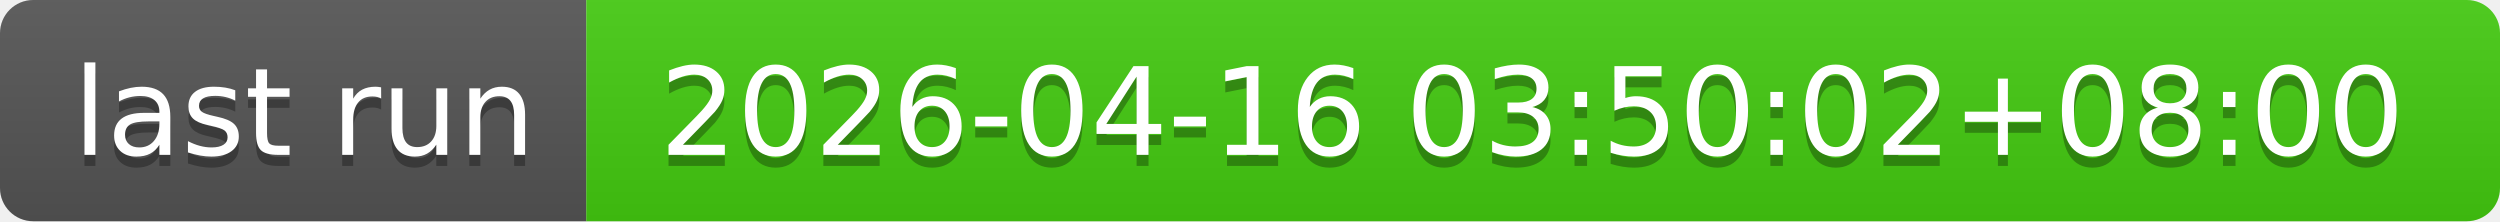
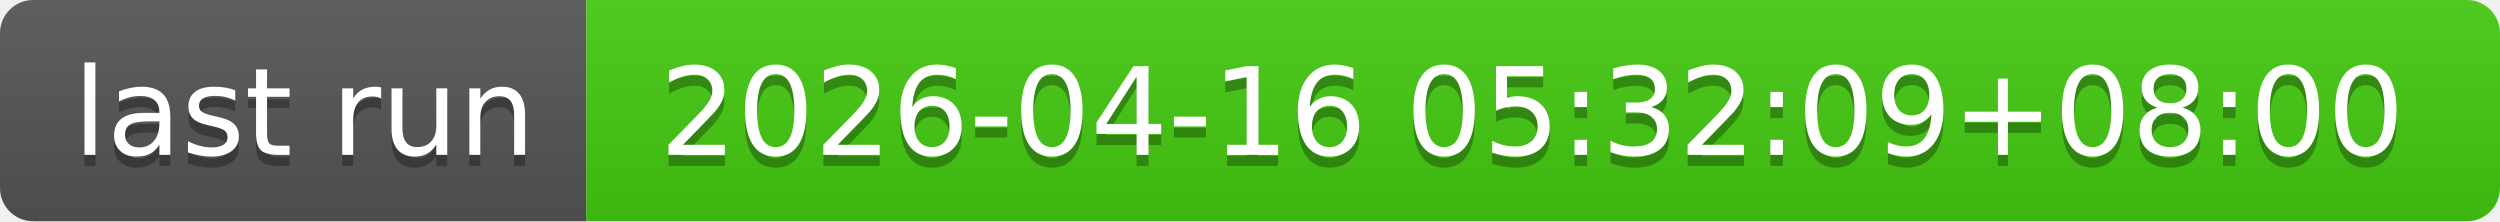
- <svg xmlns="http://www.w3.org/2000/svg" width="226" height="20" role="img" aria-label="last run: 2026-04-16 03:50:02+08:00">
+ <svg xmlns="http://www.w3.org/2000/svg" width="226" height="20" role="img" aria-label="last run: 2026-04-16 05:32:09+08:00">
  <linearGradient id="s" x2="0" y2="100%">
    <stop offset="0" stop-color="#bbb" stop-opacity=".1" />
    <stop offset="1" stop-opacity=".1" />
  </linearGradient>
  <clipPath id="r">
    <rect width="226" height="20" rx="3" fill="#fff" />
  </clipPath>
  <g clip-path="url(#r)">
    <rect width="53" height="20" fill="#555" />
    <rect x="53" width="173" height="20" fill="#4c1" />
    <rect width="226" height="20" fill="url(#s)" />
  </g>
  <g fill="#fff" text-anchor="middle" font-family="Verdana,Geneva,DejaVu Sans,sans-serif" text-rendering="geometricPrecision" font-size="110">
    <text aria-hidden="true" x="275" y="150" fill="#010101" fill-opacity=".3" transform="scale(.1)" textLength="430">last run</text>
    <text x="275" y="140" transform="scale(.1)" fill="#fff" textLength="430">last run</text>
-     <text aria-hidden="true" x="1385" y="150" fill="#010101" fill-opacity=".3" transform="scale(.1)" textLength="1630">2026-04-16 03:50:02+08:00</text>
-     <text x="1385" y="140" transform="scale(.1)" fill="#fff" textLength="1630">2026-04-16 03:50:02+08:00</text>
+     <text aria-hidden="true" x="1385" y="150" fill="#010101" fill-opacity=".3" transform="scale(.1)" textLength="1630">2026-04-16 05:32:09+08:00</text>
+     <text x="1385" y="140" transform="scale(.1)" fill="#fff" textLength="1630">2026-04-16 05:32:09+08:00</text>
  </g>
</svg>
